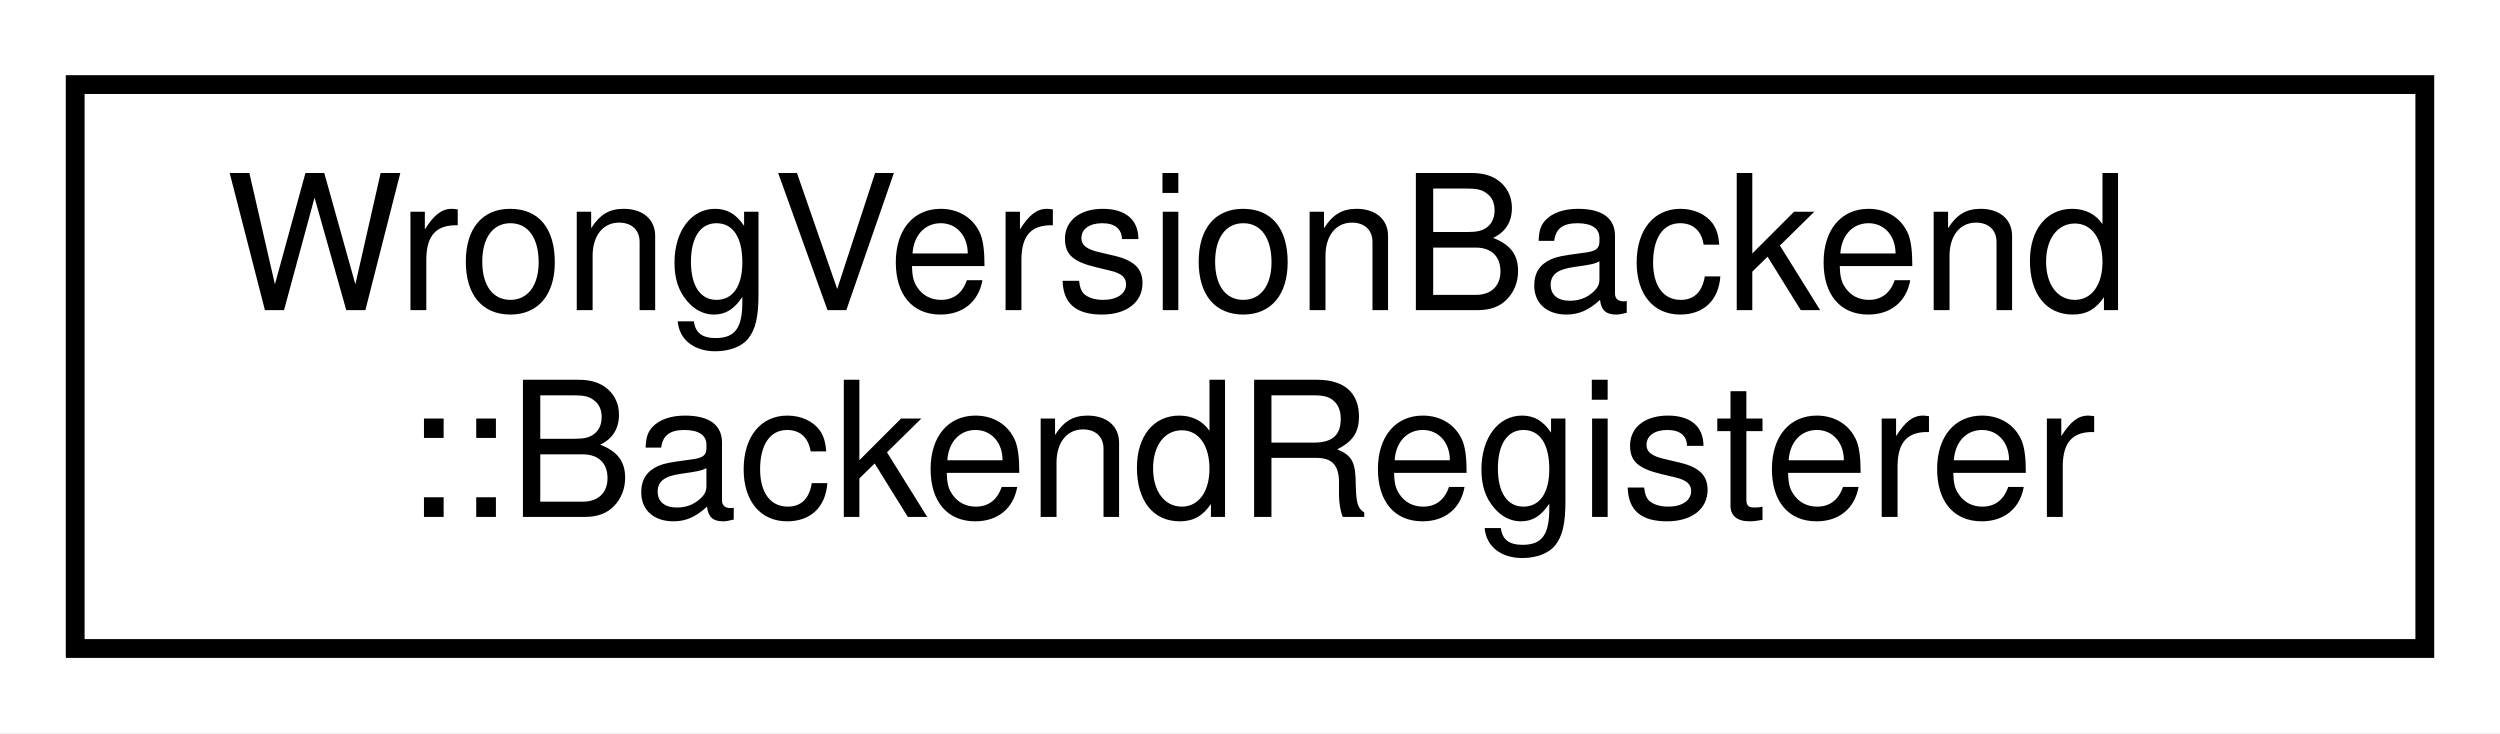
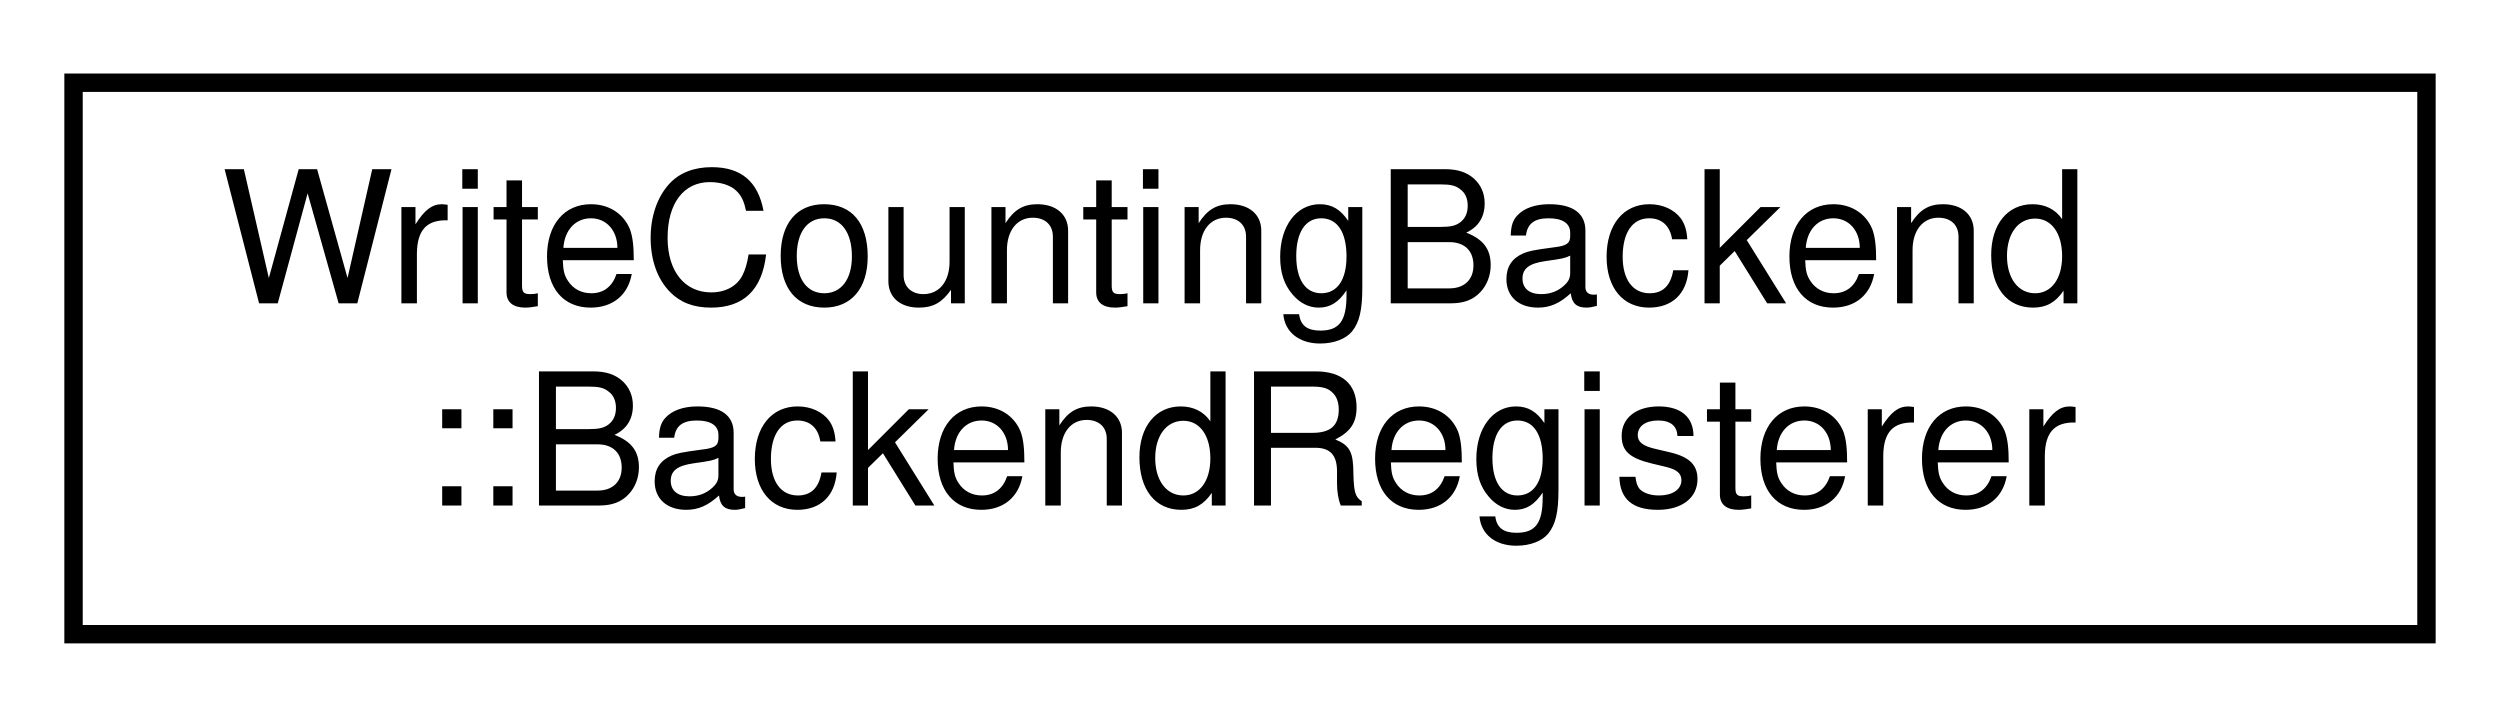
- <svg xmlns="http://www.w3.org/2000/svg" xmlns:xlink="http://www.w3.org/1999/xlink" width="133pt" height="39pt" viewBox="0.00 0.00 133.00 39.00">
+ <svg xmlns="http://www.w3.org/2000/svg" xmlns:xlink="http://www.w3.org/1999/xlink" width="136pt" height="39pt" viewBox="0.00 0.00 136.00 39.00">
  <g id="graph0" class="graph" transform="scale(1 1) rotate(0) translate(4 35)">
-     <polygon fill="white" stroke="transparent" points="-4,4 -4,-35 129,-35 129,4 -4,4" />
+     <polygon fill="white" stroke="transparent" points="-4,4 -4,-35 132,-35 132,4 -4,4" />
    <g id="node1" class="node">
      <g id="a_node1">
-         <a xlink:href="struct_wrong_version_backend_1_1_backend_registerer.html" target="_top" xlink:title=" ">
-           <polygon fill="white" stroke="black" points="0,-0.5 0,-30.5 125,-30.5 125,-0.5 0,-0.5" />
-           <text text-anchor="start" x="8" y="-18.5" font-family="Helvetica,sans-Serif" font-size="10.00">WrongVersionBackend</text>
-           <text text-anchor="middle" x="62.5" y="-7.5" font-family="Helvetica,sans-Serif" font-size="10.00">::BackendRegisterer</text>
+         <a xlink:href="struct_write_counting_backend_1_1_backend_registerer.html" target="_top" xlink:title=" ">
+           <polygon fill="white" stroke="black" points="0,-0.5 0,-30.5 128,-30.5 128,-0.5 0,-0.5" />
+           <text text-anchor="start" x="8" y="-18.5" font-family="Helvetica,sans-Serif" font-size="10.00">WriteCountingBackend</text>
+           <text text-anchor="middle" x="64" y="-7.5" font-family="Helvetica,sans-Serif" font-size="10.00">::BackendRegisterer</text>
        </a>
      </g>
    </g>
  </g>
</svg>
